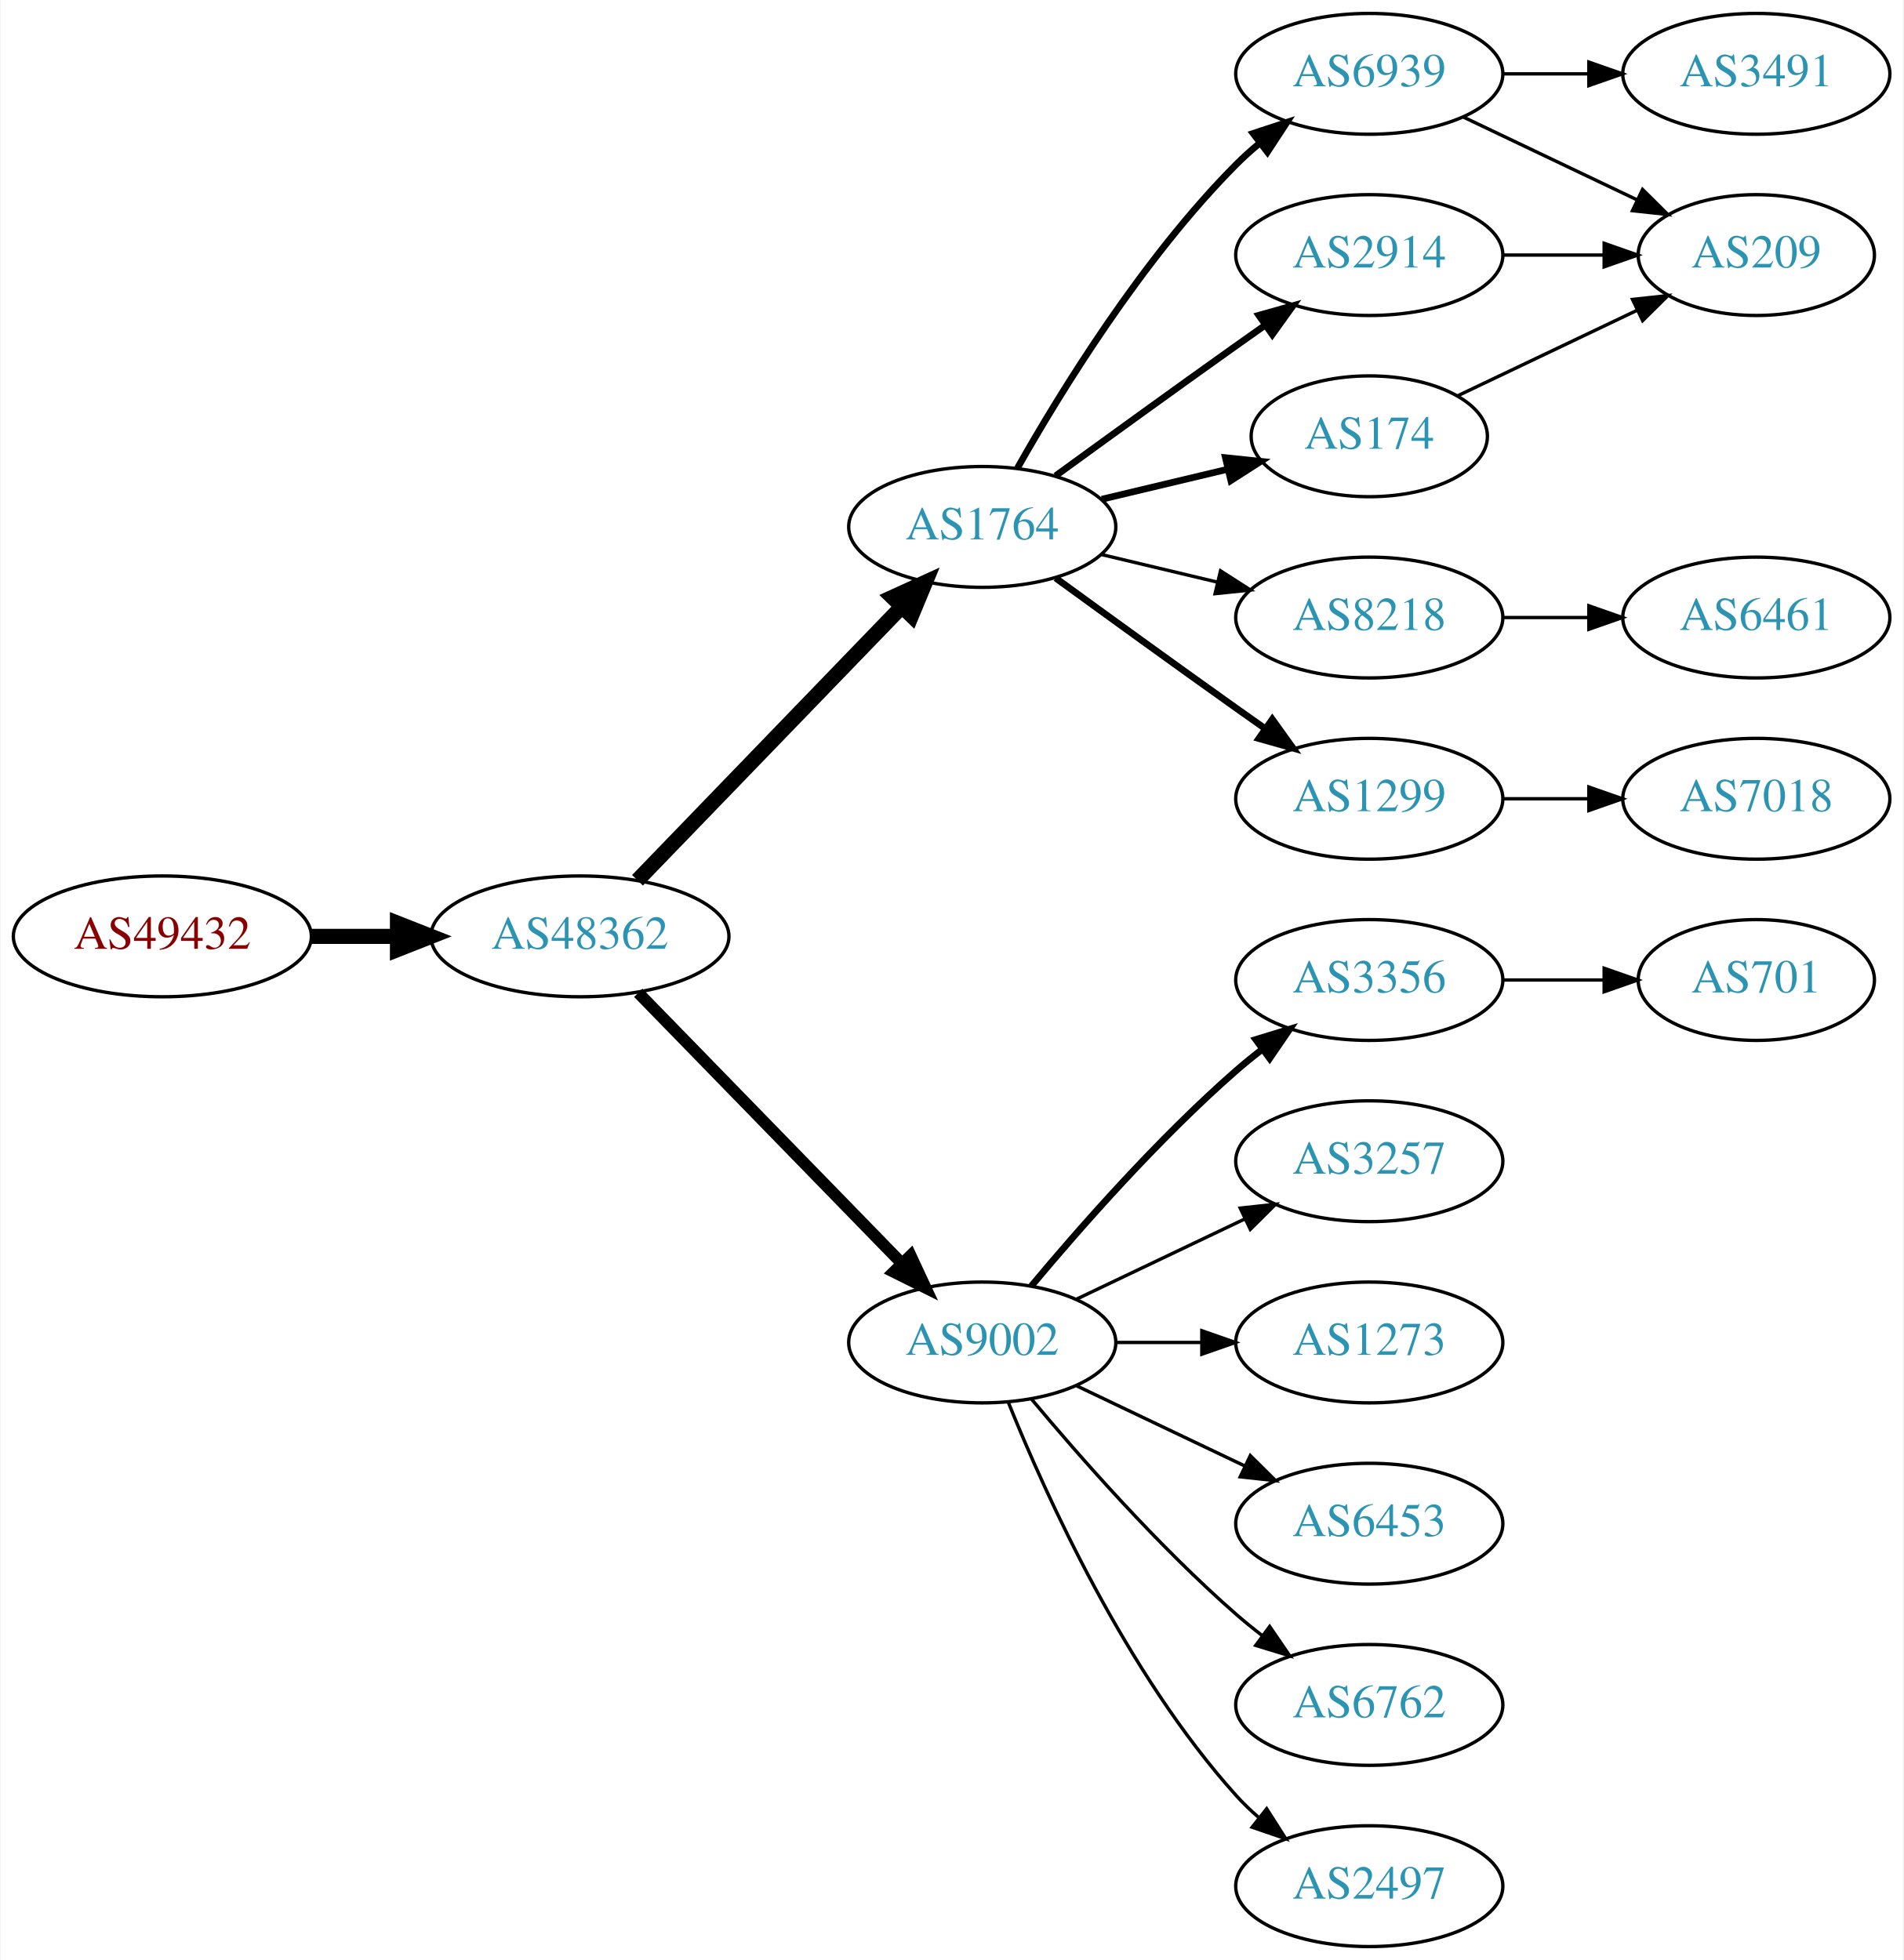
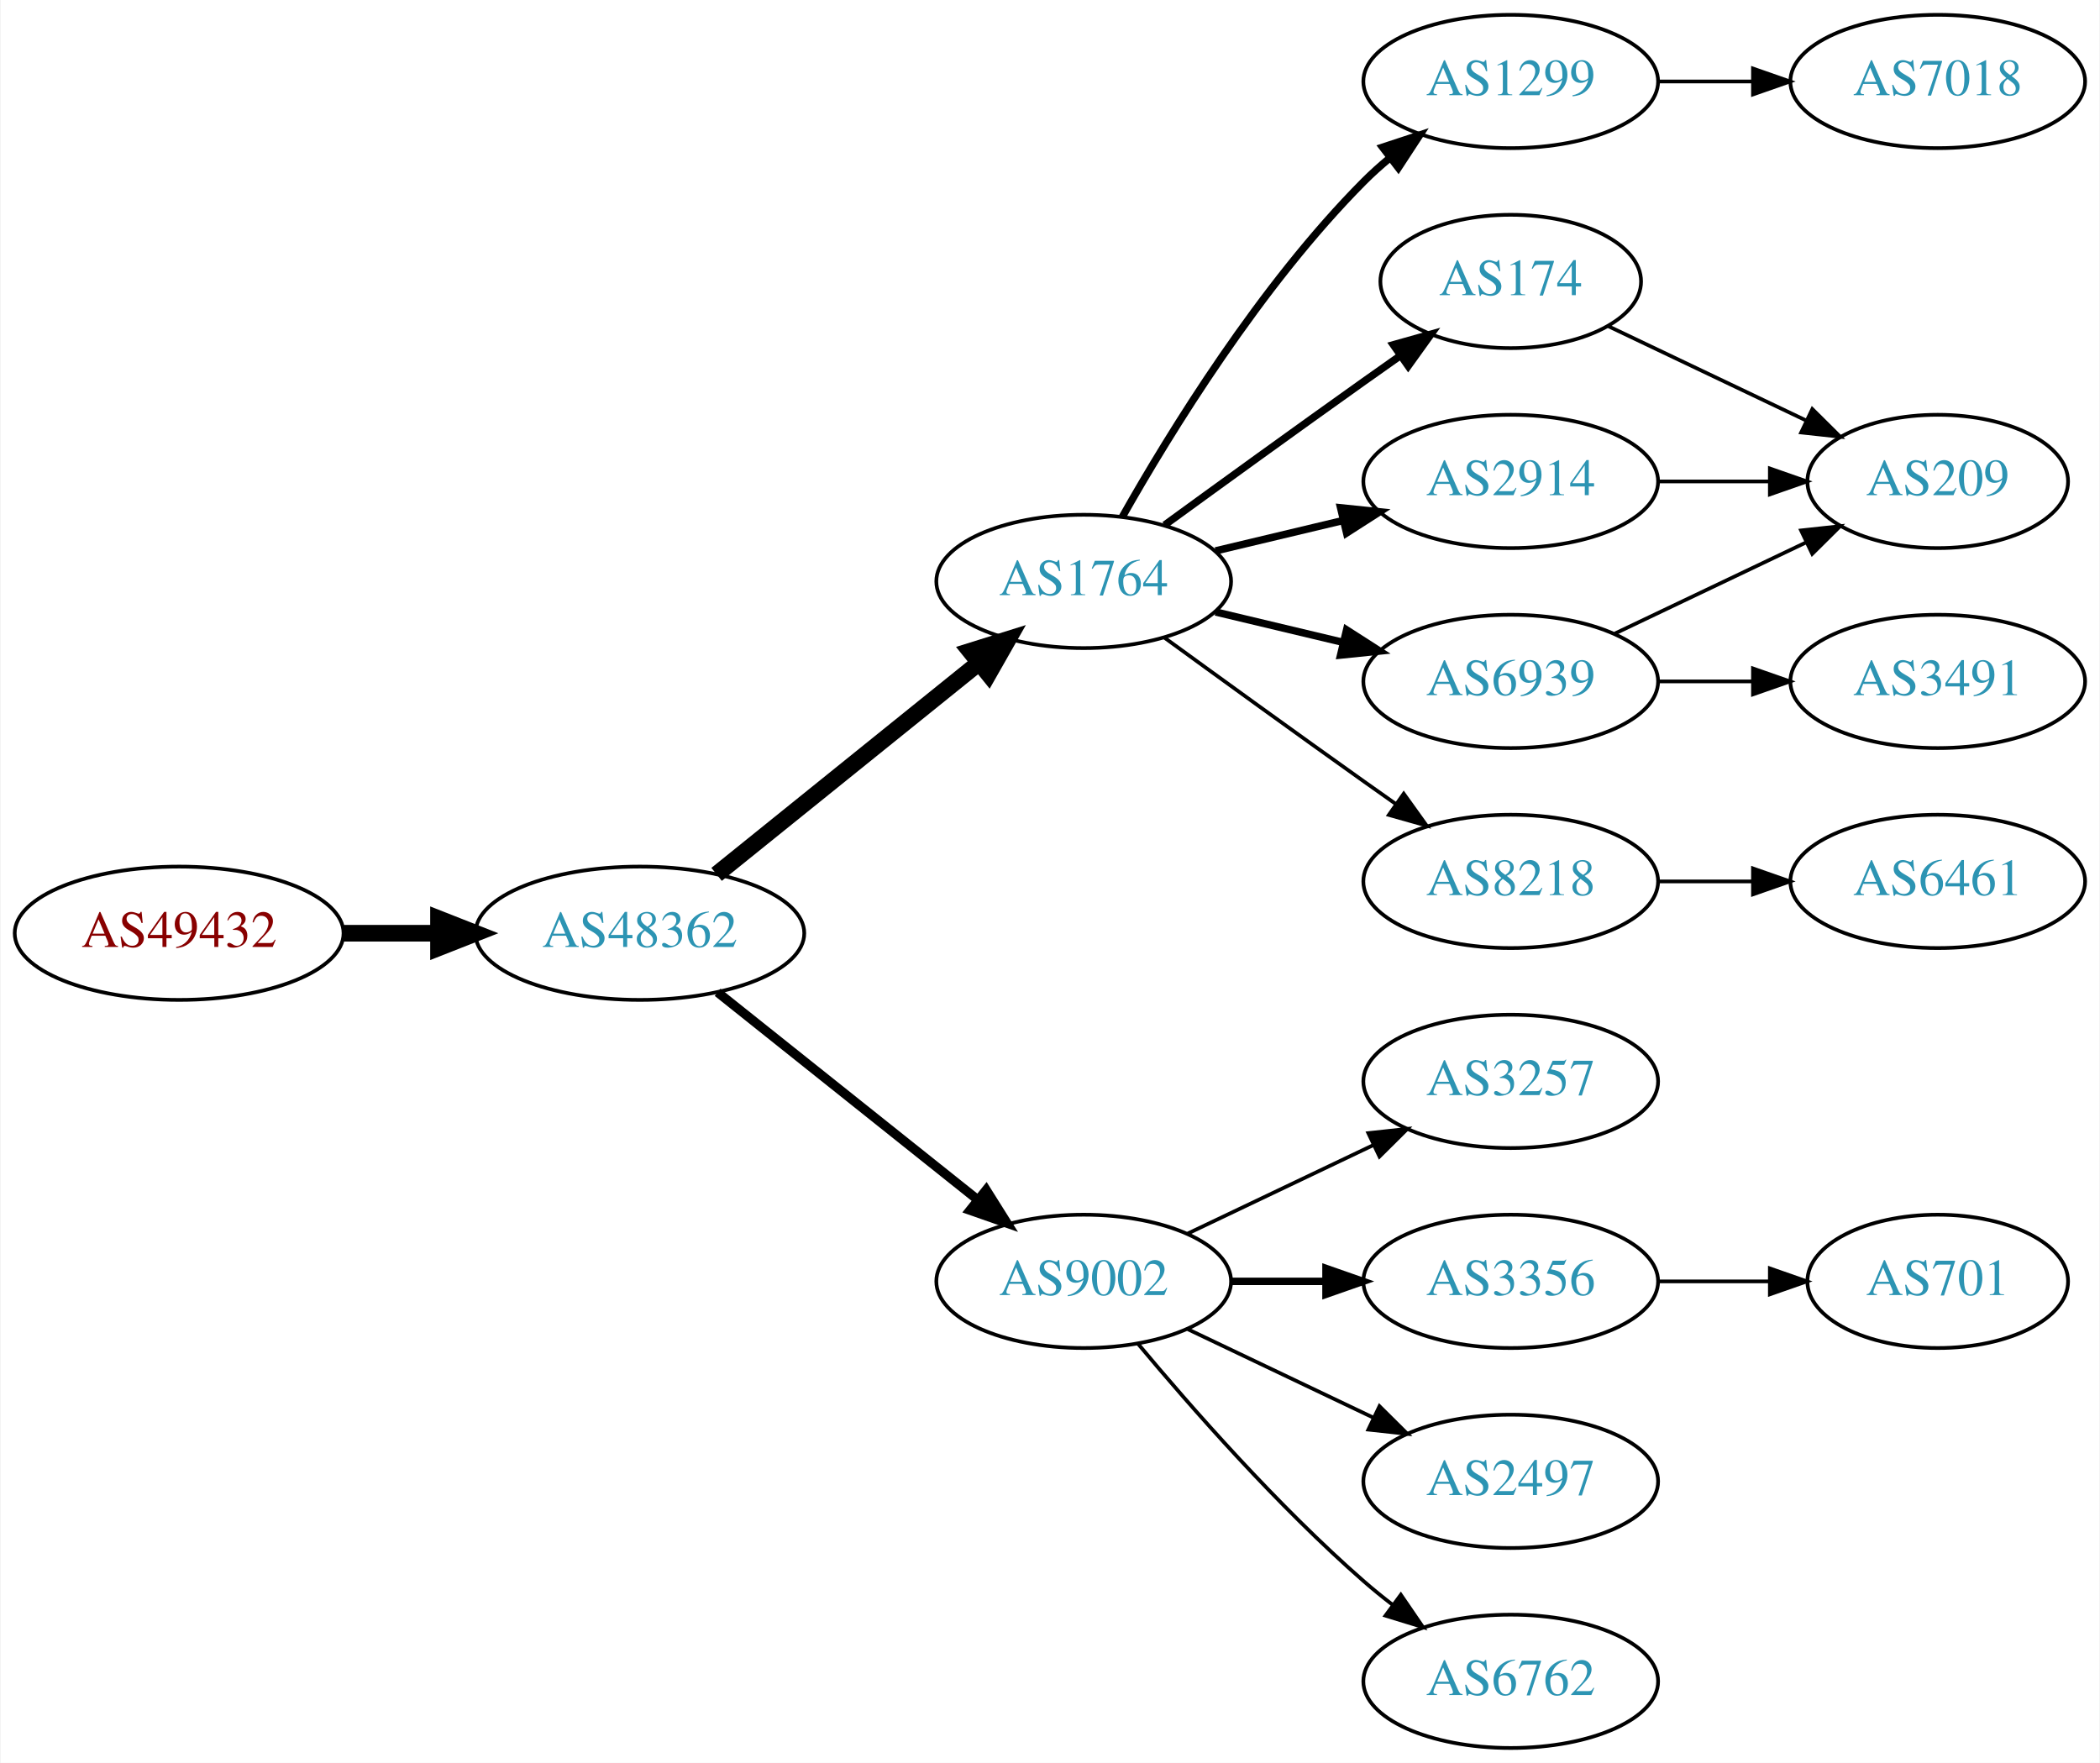
- <svg xmlns="http://www.w3.org/2000/svg" xmlns:xlink="http://www.w3.org/1999/xlink" width="567pt" height="584pt" viewBox="0.00 0.00 566.66 584.00">
-   <g id="graph0" class="graph" transform="scale(1 1) rotate(0) translate(4 580)">
-     <polygon fill="white" stroke="none" points="-4,4 -4,-580 562.663,-580 562.663,4 -4,4" />
+ <svg xmlns="http://www.w3.org/2000/svg" xmlns:xlink="http://www.w3.org/1999/xlink" width="567pt" height="476pt" viewBox="0.00 0.00 566.66 476.00">
+   <g id="graph0" class="graph" transform="scale(1 1) rotate(0) translate(4 472)">
+     <polygon fill="white" stroke="none" points="-4,4 -4,-472 562.663,-472 562.663,4 -4,4" />
    <g id="node1" class="node">
      <g id="a_node1">
        <a xlink:href="/asn/49432" xlink:title="AS49432 ~ schallert.com e.U. [AT]">
-           <ellipse fill="#ffffff" stroke="black" cx="44.196" cy="-301" rx="44.393" ry="18" />
-           <text text-anchor="middle" x="44.196" y="-297.3" font-family="Times,serif" font-size="14.00" fill="#880000">AS49432</text>
+           <ellipse fill="#ffffff" stroke="black" cx="44.196" cy="-220" rx="44.393" ry="18" />
+           <text text-anchor="middle" x="44.196" y="-216.3" font-family="Times,serif" font-size="14.00" fill="#880000">AS49432</text>
        </a>
      </g>
    </g>
    <g id="node2" class="node">
      <g id="a_node2">
        <a xlink:href="/asn/48362" xlink:title="AS48362 ~ Stadtwerke Feldkirch [AT]">
-           <ellipse fill="#ffffff" stroke="black" cx="168.588" cy="-301" rx="44.393" ry="18" />
-           <text text-anchor="middle" x="168.588" y="-297.3" font-family="Times,serif" font-size="14.00" fill="#2c94b3">AS48362</text>
+           <ellipse fill="#ffffff" stroke="black" cx="168.588" cy="-220" rx="44.393" ry="18" />
+           <text text-anchor="middle" x="168.588" y="-216.3" font-family="Times,serif" font-size="14.00" fill="#2c94b3">AS48362</text>
        </a>
      </g>
    </g>
    <g id="edge1" class="edge">
-       <path fill="none" stroke="black" stroke-width="4.5" d="M88.692,-301C96.898,-301 105.569,-301 114.041,-301" />
-       <polygon fill="black" stroke="black" stroke-width="4.5" points="114.233,-304.938 124.233,-301 114.233,-297.063 114.233,-304.938" />
+       <path fill="none" stroke="black" stroke-width="4.5" d="M88.692,-220C96.898,-220 105.569,-220 114.041,-220" />
+       <polygon fill="black" stroke="black" stroke-width="4.5" points="114.233,-223.938 124.233,-220 114.233,-216.063 114.233,-223.938" />
    </g>
    <g id="node3" class="node">
      <g id="a_node3">
        <a xlink:href="/asn/1764" xlink:title="AS1764 ~ NEXTLAYER-AS [AT]">
-           <ellipse fill="#ffffff" stroke="black" cx="288.431" cy="-423" rx="39.794" ry="18" />
-           <text text-anchor="middle" x="288.431" y="-419.3" font-family="Times,serif" font-size="14.00" fill="#2c94b3">AS1764</text>
+           <ellipse fill="#ffffff" stroke="black" cx="288.431" cy="-315" rx="39.794" ry="18" />
+           <text text-anchor="middle" x="288.431" y="-311.3" font-family="Times,serif" font-size="14.00" fill="#2c94b3">AS1764</text>
        </a>
      </g>
    </g>
    <g id="edge2" class="edge">
-       <path fill="none" stroke="black" stroke-width="4.5" d="M185.727,-317.708C206.09,-338.789 241.243,-375.183 264.418,-399.175" />
-       <polygon fill="black" stroke="black" stroke-width="4.5" points="261.708,-402.037 271.487,-406.494 267.372,-396.566 261.708,-402.037" />
+       <path fill="none" stroke="black" stroke-width="4.5" d="M189.312,-235.901C208.717,-251.544 238.503,-275.557 260.168,-293.021" />
+       <polygon fill="black" stroke="black" stroke-width="4.5" points="257.778,-296.153 268.034,-299.363 262.72,-290.022 257.778,-296.153" />
    </g>
    <g id="node4" class="node">
      <g id="a_node4">
        <a xlink:href="/asn/9002" xlink:title="AS9002 ~ RETN Limited [EU]">
-           <ellipse fill="#ffffff" stroke="black" cx="288.431" cy="-180" rx="39.794" ry="18" />
-           <text text-anchor="middle" x="288.431" y="-176.3" font-family="Times,serif" font-size="14.00" fill="#2c94b3">AS9002</text>
+           <ellipse fill="#ffffff" stroke="black" cx="288.431" cy="-126" rx="39.794" ry="18" />
+           <text text-anchor="middle" x="288.431" y="-122.3" font-family="Times,serif" font-size="14.00" fill="#2c94b3">AS9002</text>
        </a>
      </g>
    </g>
    <g id="edge3" class="edge">
-       <path fill="none" stroke="black" stroke-width="3.5" d="M185.974,-284.175C206.403,-263.198 241.441,-227.222 264.521,-203.523" />
-       <polygon fill="black" stroke="black" stroke-width="3.5" points="267.091,-205.901 271.561,-196.295 262.077,-201.017 267.091,-205.901" />
+       <path fill="none" stroke="black" stroke-width="2.5" d="M189.579,-204.054C208.91,-188.634 238.361,-165.141 259.904,-147.957" />
+       <polygon fill="black" stroke="black" stroke-width="2.5" points="262.101,-150.682 267.736,-141.71 257.736,-145.21 262.101,-150.682" />
    </g>
    <g id="node5" class="node">
      <g id="a_node5">
-         <a xlink:href="/asn/2914" xlink:title="AS2914 ~ NTT America, Inc. [US]">
-           <ellipse fill="#ffffff" stroke="black" cx="403.724" cy="-504" rx="39.794" ry="18" />
-           <text text-anchor="middle" x="403.724" y="-500.3" font-family="Times,serif" font-size="14.00" fill="#2c94b3">AS2914</text>
+         <a xlink:href="/asn/1299" xlink:title="AS1299 ~ Telia Carrier [EU]">
+           <ellipse fill="#ffffff" stroke="black" cx="403.724" cy="-450" rx="39.794" ry="18" />
+           <text text-anchor="middle" x="403.724" y="-446.3" font-family="Times,serif" font-size="14.00" fill="#2c94b3">AS1299</text>
        </a>
      </g>
    </g>
    <g id="edge4" class="edge">
-       <path fill="none" stroke="black" stroke-width="2" d="M310.279,-438.222C325.213,-449.091 345.827,-464.025 364.077,-477 366.898,-479.005 369.841,-481.085 372.789,-483.159" />
-       <polygon fill="black" stroke="black" stroke-width="2" points="370.816,-486.05 381.013,-488.926 374.835,-480.319 370.816,-486.05" />
+       <path fill="none" stroke="black" stroke-width="2" d="M298.891,-332.49C311.672,-355.096 336.105,-394.886 364.077,-423 366.188,-425.121 368.484,-427.188 370.87,-429.171" />
+       <polygon fill="black" stroke="black" stroke-width="2" points="369.122,-432.242 379.185,-435.556 373.385,-426.69 369.122,-432.242" />
    </g>
    <g id="node6" class="node">
      <g id="a_node6">
-         <a xlink:href="/asn/8218" xlink:title="AS8218 ~ legacy Neotelecoms [FR]">
-           <ellipse fill="#ffffff" stroke="black" cx="403.724" cy="-396" rx="39.794" ry="18" />
-           <text text-anchor="middle" x="403.724" y="-392.3" font-family="Times,serif" font-size="14.00" fill="#2c94b3">AS8218</text>
+         <a xlink:href="/asn/174" xlink:title="AS174 ~ Cogent Communications [US]">
+           <ellipse fill="#ffffff" stroke="black" cx="403.724" cy="-396" rx="35.194" ry="18" />
+           <text text-anchor="middle" x="403.724" y="-392.3" font-family="Times,serif" font-size="14.00" fill="#2c94b3">AS174</text>
        </a>
      </g>
    </g>
    <g id="edge5" class="edge">
-       <path fill="none" stroke="black" d="M324.038,-414.752C334.909,-412.162 347.064,-409.265 358.506,-406.538" />
-       <polygon fill="black" stroke="black" points="359.412,-409.92 368.328,-404.197 357.789,-403.111 359.412,-409.92" />
+       <path fill="none" stroke="black" stroke-width="2" d="M310.279,-330.222C325.213,-341.091 345.827,-356.025 364.077,-369 367.288,-371.282 370.657,-373.661 374.011,-376.018" />
+       <polygon fill="black" stroke="black" stroke-width="2" points="372.023,-378.899 382.222,-381.77 376.039,-373.166 372.023,-378.899" />
    </g>
    <g id="node7" class="node">
      <g id="a_node7">
-         <a xlink:href="/asn/174" xlink:title="AS174 ~ Cogent Communications [US]">
-           <ellipse fill="#ffffff" stroke="black" cx="403.724" cy="-450" rx="35.194" ry="18" />
-           <text text-anchor="middle" x="403.724" y="-446.3" font-family="Times,serif" font-size="14.00" fill="#2c94b3">AS174</text>
+         <a xlink:href="/asn/6939" xlink:title="AS6939 ~ Hurricane Electric LLC [US]">
+           <ellipse fill="#ffffff" stroke="black" cx="403.724" cy="-288" rx="39.794" ry="18" />
+           <text text-anchor="middle" x="403.724" y="-284.3" font-family="Times,serif" font-size="14.00" fill="#2c94b3">AS6939</text>
        </a>
      </g>
    </g>
    <g id="edge6" class="edge">
-       <path fill="none" stroke="black" stroke-width="2" d="M324.038,-431.248C335.833,-434.058 349.137,-437.229 361.405,-440.153" />
-       <polygon fill="black" stroke="black" stroke-width="2" points="360.871,-443.624 371.41,-442.537 362.494,-436.814 360.871,-443.624" />
+       <path fill="none" stroke="black" stroke-width="2" d="M324.038,-306.752C334.909,-304.162 347.064,-301.265 358.506,-298.538" />
+       <polygon fill="black" stroke="black" stroke-width="2" points="359.412,-301.92 368.328,-296.197 357.789,-295.111 359.412,-301.92" />
    </g>
    <g id="node8" class="node">
      <g id="a_node8">
-         <a xlink:href="/asn/1299" xlink:title="AS1299 ~ Telia Carrier [EU]">
-           <ellipse fill="#ffffff" stroke="black" cx="403.724" cy="-342" rx="39.794" ry="18" />
-           <text text-anchor="middle" x="403.724" y="-338.3" font-family="Times,serif" font-size="14.00" fill="#2c94b3">AS1299</text>
+         <a xlink:href="/asn/8218" xlink:title="AS8218 ~ legacy Neotelecoms [FR]">
+           <ellipse fill="#ffffff" stroke="black" cx="403.724" cy="-234" rx="39.794" ry="18" />
+           <text text-anchor="middle" x="403.724" y="-230.3" font-family="Times,serif" font-size="14.00" fill="#2c94b3">AS8218</text>
        </a>
      </g>
    </g>
    <g id="edge7" class="edge">
-       <path fill="none" stroke="black" stroke-width="2" d="M310.279,-407.778C325.213,-396.909 345.827,-381.975 364.077,-369 366.898,-366.995 369.841,-364.915 372.789,-362.841" />
-       <polygon fill="black" stroke="black" stroke-width="2" points="374.835,-365.681 381.013,-357.074 370.816,-359.95 374.835,-365.681" />
+       <path fill="none" stroke="black" d="M310.279,-299.778C325.213,-288.909 345.827,-273.975 364.077,-261 366.898,-258.995 369.841,-256.915 372.789,-254.841" />
+       <polygon fill="black" stroke="black" points="374.835,-257.681 381.013,-249.074 370.816,-251.95 374.835,-257.681" />
    </g>
    <g id="node9" class="node">
      <g id="a_node9">
-         <a xlink:href="/asn/6939" xlink:title="AS6939 ~ Hurricane Electric LLC [US]">
-           <ellipse fill="#ffffff" stroke="black" cx="403.724" cy="-558" rx="39.794" ry="18" />
-           <text text-anchor="middle" x="403.724" y="-554.3" font-family="Times,serif" font-size="14.00" fill="#2c94b3">AS6939</text>
+         <a xlink:href="/asn/2914" xlink:title="AS2914 ~ NTT America, Inc. [US]">
+           <ellipse fill="#ffffff" stroke="black" cx="403.724" cy="-342" rx="39.794" ry="18" />
+           <text text-anchor="middle" x="403.724" y="-338.3" font-family="Times,serif" font-size="14.00" fill="#2c94b3">AS2914</text>
        </a>
      </g>
    </g>
    <g id="edge8" class="edge">
-       <path fill="none" stroke="black" stroke-width="2" d="M298.891,-440.49C311.672,-463.096 336.105,-502.886 364.077,-531 366.188,-533.121 368.484,-535.188 370.87,-537.171" />
-       <polygon fill="black" stroke="black" stroke-width="2" points="369.122,-540.242 379.185,-543.556 373.385,-534.69 369.122,-540.242" />
+       <path fill="none" stroke="black" stroke-width="2" d="M324.038,-323.248C334.909,-325.838 347.064,-328.735 358.506,-331.462" />
+       <polygon fill="black" stroke="black" stroke-width="2" points="357.789,-334.889 368.328,-333.803 359.412,-328.08 357.789,-334.889" />
+     </g>
+     <g id="node10" class="node">
+       <g id="a_node10">
+         <a xlink:href="/asn/3257" xlink:title="AS3257 ~ GTT [DE]">
+           <ellipse fill="#ffffff" stroke="black" cx="403.724" cy="-180" rx="39.794" ry="18" />
+           <text text-anchor="middle" x="403.724" y="-176.3" font-family="Times,serif" font-size="14.00" fill="#2c94b3">AS3257</text>
+         </a>
+       </g>
+     </g>
+     <g id="edge9" class="edge">
+       <path fill="none" stroke="black" d="M316.567,-138.934C331.561,-146.081 350.382,-155.052 366.605,-162.785" />
+       <polygon fill="black" stroke="black" points="365.276,-166.028 375.809,-167.171 368.288,-159.709 365.276,-166.028" />
    </g>
    <g id="node11" class="node">
      <g id="a_node11">
-         <a xlink:href="/asn/2497" xlink:title="AS2497 ~ Internet Initiative Japan Inc. [JP]">
-           <ellipse fill="#ffffff" stroke="black" cx="403.724" cy="-18" rx="39.794" ry="18" />
-           <text text-anchor="middle" x="403.724" y="-14.3" font-family="Times,serif" font-size="14.00" fill="#2c94b3">AS2497</text>
+         <a xlink:href="/asn/3356" xlink:title="AS3356 ~ Level 3 Parent, LLC [US]">
+           <ellipse fill="#ffffff" stroke="black" cx="403.724" cy="-126" rx="39.794" ry="18" />
+           <text text-anchor="middle" x="403.724" y="-122.3" font-family="Times,serif" font-size="14.00" fill="#2c94b3">AS3356</text>
        </a>
      </g>
    </g>
    <g id="edge10" class="edge">
-       <path fill="none" stroke="black" d="M296.179,-162.213C307.23,-134.757 331.283,-81.422 364.077,-45 366.08,-42.776 368.298,-40.637 370.631,-38.603" />
-       <polygon fill="black" stroke="black" points="373.161,-41.065 378.85,-32.127 368.829,-35.567 373.161,-41.065" />
+       <path fill="none" stroke="black" stroke-width="2" d="M328.103,-126C336.306,-126 345.07,-126 353.602,-126" />
+       <polygon fill="black" stroke="black" stroke-width="2" points="353.841,-129.5 363.841,-126 353.841,-122.5 353.841,-129.5" />
    </g>
    <g id="node12" class="node">
      <g id="a_node12">
-         <a xlink:href="/asn/3356" xlink:title="AS3356 ~ Level 3 Parent, LLC [US]">
-           <ellipse fill="#ffffff" stroke="black" cx="403.724" cy="-288" rx="39.794" ry="18" />
-           <text text-anchor="middle" x="403.724" y="-284.3" font-family="Times,serif" font-size="14.00" fill="#2c94b3">AS3356</text>
+         <a xlink:href="/asn/2497" xlink:title="AS2497 ~ Internet Initiative Japan Inc. [JP]">
+           <ellipse fill="#ffffff" stroke="black" cx="403.724" cy="-72" rx="39.794" ry="18" />
+           <text text-anchor="middle" x="403.724" y="-68.3" font-family="Times,serif" font-size="14.00" fill="#2c94b3">AS2497</text>
        </a>
      </g>
    </g>
    <g id="edge11" class="edge">
-       <path fill="none" stroke="black" stroke-width="2" d="M303.061,-196.817C317.343,-213.929 340.89,-240.745 364.077,-261 366.543,-263.154 369.182,-265.294 371.879,-267.372" />
-       <polygon fill="black" stroke="black" stroke-width="2" points="369.904,-270.264 380.033,-273.37 374.052,-264.625 369.904,-270.264" />
+       <path fill="none" stroke="black" d="M316.567,-113.066C331.561,-105.919 350.382,-96.948 366.605,-89.215" />
+       <polygon fill="black" stroke="black" points="368.288,-92.291 375.809,-84.829 365.276,-85.972 368.288,-92.291" />
    </g>
    <g id="node13" class="node">
      <g id="a_node13">
-         <a xlink:href="/asn/3257" xlink:title="AS3257 ~ GTT [DE]">
-           <ellipse fill="#ffffff" stroke="black" cx="403.724" cy="-234" rx="39.794" ry="18" />
-           <text text-anchor="middle" x="403.724" y="-230.3" font-family="Times,serif" font-size="14.00" fill="#2c94b3">AS3257</text>
+         <a xlink:href="/asn/6762" xlink:title="AS6762 ~ TELECOM ITALIA SPARKLE S.p.A. [IT]">
+           <ellipse fill="#ffffff" stroke="black" cx="403.724" cy="-18" rx="39.794" ry="18" />
+           <text text-anchor="middle" x="403.724" y="-14.3" font-family="Times,serif" font-size="14.00" fill="#2c94b3">AS6762</text>
        </a>
      </g>
    </g>
    <g id="edge12" class="edge">
-       <path fill="none" stroke="black" d="M316.567,-192.934C331.561,-200.081 350.382,-209.052 366.605,-216.785" />
-       <polygon fill="black" stroke="black" points="365.276,-220.028 375.809,-221.171 368.288,-213.709 365.276,-220.028" />
+       <path fill="none" stroke="black" d="M303.061,-109.183C317.343,-92.071 340.89,-65.255 364.077,-45 366.543,-42.846 369.182,-40.706 371.879,-38.628" />
+       <polygon fill="black" stroke="black" points="374.052,-41.375 380.033,-32.63 369.904,-35.736 374.052,-41.375" />
+     </g>
+     <g id="node16" class="node">
+       <g id="a_node16">
+         <a xlink:href="/asn/7018" xlink:title="AS7018 ~ AT&amp;T Services, Inc. [US]">
+           <ellipse fill="#ffffff" stroke="black" cx="519.017" cy="-450" rx="39.794" ry="18" />
+           <text text-anchor="middle" x="519.017" y="-446.3" font-family="Times,serif" font-size="14.00" fill="#2c94b3">AS7018</text>
+         </a>
+       </g>
+     </g>
+     <g id="edge16" class="edge">
+       <path fill="none" stroke="black" d="M443.396,-450C451.599,-450 460.363,-450 468.895,-450" />
+       <polygon fill="black" stroke="black" points="469.134,-453.5 479.134,-450 469.134,-446.5 469.134,-453.5" />
+     </g>
+     <g id="node15" class="node">
+       <g id="a_node15">
+         <a xlink:href="/asn/209" xlink:title="AS209 ~ CenturyLink Communications, LLC [US]">
+           <ellipse fill="#ffffff" stroke="black" cx="519.017" cy="-342" rx="35.194" ry="18" />
+           <text text-anchor="middle" x="519.017" y="-338.3" font-family="Times,serif" font-size="14.00" fill="#2c94b3">AS209</text>
+         </a>
+       </g>
+     </g>
+     <g id="edge15" class="edge">
+       <path fill="none" stroke="black" d="M430.149,-383.881C445.892,-376.378 466.314,-366.644 483.507,-358.449" />
+       <polygon fill="black" stroke="black" points="485.155,-361.54 492.676,-354.078 482.143,-355.221 485.155,-361.54" />
    </g>
    <g id="node14" class="node">
      <g id="a_node14">
-         <a xlink:href="/asn/1273" xlink:title="AS1273 ~ Vodafone Group PLC [EU]">
-           <ellipse fill="#ffffff" stroke="black" cx="403.724" cy="-180" rx="39.794" ry="18" />
-           <text text-anchor="middle" x="403.724" y="-176.3" font-family="Times,serif" font-size="14.00" fill="#2c94b3">AS1273</text>
+         <a xlink:href="/asn/3491" xlink:title="AS3491 ~ PCCW Global, Inc. [US]">
+           <ellipse fill="#ffffff" stroke="black" cx="519.017" cy="-288" rx="39.794" ry="18" />
+           <text text-anchor="middle" x="519.017" y="-284.3" font-family="Times,serif" font-size="14.00" fill="#2c94b3">AS3491</text>
        </a>
      </g>
    </g>
    <g id="edge13" class="edge">
-       <path fill="none" stroke="black" d="M328.103,-180C336.306,-180 345.07,-180 353.602,-180" />
-       <polygon fill="black" stroke="black" points="353.841,-183.5 363.841,-180 353.841,-176.5 353.841,-183.5" />
-     </g>
-     <g id="node15" class="node">
-       <g id="a_node15">
-         <a xlink:href="/asn/6453" xlink:title="AS6453 ~ TATA COMMUNICATIONS (AMERICA) INC [US]">
-           <ellipse fill="#ffffff" stroke="black" cx="403.724" cy="-126" rx="39.794" ry="18" />
-           <text text-anchor="middle" x="403.724" y="-122.3" font-family="Times,serif" font-size="14.00" fill="#2c94b3">AS6453</text>
-         </a>
-       </g>
+       <path fill="none" stroke="black" d="M443.396,-288C451.599,-288 460.363,-288 468.895,-288" />
+       <polygon fill="black" stroke="black" points="469.134,-291.5 479.134,-288 469.134,-284.5 469.134,-291.5" />
    </g>
    <g id="edge14" class="edge">
-       <path fill="none" stroke="black" d="M316.567,-167.066C331.561,-159.919 350.382,-150.948 366.605,-143.215" />
-       <polygon fill="black" stroke="black" points="368.288,-146.291 375.809,-138.829 365.276,-139.972 368.288,-146.291" />
-     </g>
-     <g id="node16" class="node">
-       <g id="a_node16">
-         <a xlink:href="/asn/6762" xlink:title="AS6762 ~ TELECOM ITALIA SPARKLE S.p.A. [IT]">
-           <ellipse fill="#ffffff" stroke="black" cx="403.724" cy="-72" rx="39.794" ry="18" />
-           <text text-anchor="middle" x="403.724" y="-68.3" font-family="Times,serif" font-size="14.00" fill="#2c94b3">AS6762</text>
-         </a>
-       </g>
-     </g>
-     <g id="edge15" class="edge">
-       <path fill="none" stroke="black" d="M303.061,-163.183C317.343,-146.071 340.89,-119.255 364.077,-99 366.543,-96.846 369.182,-94.706 371.879,-92.628" />
-       <polygon fill="black" stroke="black" points="374.052,-95.375 380.033,-86.63 369.904,-89.736 374.052,-95.375" />
+       <path fill="none" stroke="black" d="M431.86,-300.934C447.292,-308.29 466.778,-317.577 483.313,-325.459" />
+       <polygon fill="black" stroke="black" points="482.121,-328.768 492.654,-329.911 485.133,-322.449 482.121,-328.768" />
+     </g>
+     <g id="node17" class="node">
+       <g id="a_node17">
+         <a xlink:href="/asn/6461" xlink:title="AS6461 ~ Zayo Bandwidth [US]">
+           <ellipse fill="#ffffff" stroke="black" cx="519.017" cy="-234" rx="39.794" ry="18" />
+           <text text-anchor="middle" x="519.017" y="-230.3" font-family="Times,serif" font-size="14.00" fill="#2c94b3">AS6461</text>
+         </a>
+       </g>
+     </g>
+     <g id="edge17" class="edge">
+       <path fill="none" stroke="black" d="M443.396,-234C451.599,-234 460.363,-234 468.895,-234" />
+       <polygon fill="black" stroke="black" points="469.134,-237.5 479.134,-234 469.134,-230.5 469.134,-237.5" />
+     </g>
+     <g id="edge18" class="edge">
+       <path fill="none" stroke="black" d="M443.396,-342C453.101,-342 463.592,-342 473.555,-342" />
+       <polygon fill="black" stroke="black" points="473.691,-345.5 483.691,-342 473.691,-338.5 473.691,-345.5" />
    </g>
    <g id="node18" class="node">
      <g id="a_node18">
-         <a xlink:href="/asn/209" xlink:title="AS209 ~ CenturyLink Communications, LLC [US]">
-           <ellipse fill="#ffffff" stroke="black" cx="519.017" cy="-504" rx="35.194" ry="18" />
-           <text text-anchor="middle" x="519.017" y="-500.3" font-family="Times,serif" font-size="14.00" fill="#2c94b3">AS209</text>
-         </a>
-       </g>
-     </g>
-     <g id="edge21" class="edge">
-       <path fill="none" stroke="black" d="M443.396,-504C453.101,-504 463.592,-504 473.555,-504" />
-       <polygon fill="black" stroke="black" points="473.691,-507.5 483.691,-504 473.691,-500.5 473.691,-507.5" />
-     </g>
-     <g id="node10" class="node">
-       <g id="a_node10">
-         <a xlink:href="/asn/6461" xlink:title="AS6461 ~ Zayo Bandwidth [US]">
-           <ellipse fill="#ffffff" stroke="black" cx="519.017" cy="-396" rx="39.794" ry="18" />
-           <text text-anchor="middle" x="519.017" y="-392.3" font-family="Times,serif" font-size="14.00" fill="#2c94b3">AS6461</text>
-         </a>
-       </g>
-     </g>
-     <g id="edge9" class="edge">
-       <path fill="none" stroke="black" d="M443.396,-396C451.599,-396 460.363,-396 468.895,-396" />
-       <polygon fill="black" stroke="black" points="469.134,-399.5 479.134,-396 469.134,-392.5 469.134,-399.5" />
-     </g>
-     <g id="edge20" class="edge">
-       <path fill="none" stroke="black" d="M430.149,-462.119C445.892,-469.622 466.314,-479.356 483.507,-487.551" />
-       <polygon fill="black" stroke="black" points="482.143,-490.779 492.676,-491.922 485.155,-484.46 482.143,-490.779" />
-     </g>
-     <g id="node17" class="node">
-       <g id="a_node17">
-         <a xlink:href="/asn/7018" xlink:title="AS7018 ~ AT&amp;T Services, Inc. [US]">
-           <ellipse fill="#ffffff" stroke="black" cx="519.017" cy="-342" rx="39.794" ry="18" />
-           <text text-anchor="middle" x="519.017" y="-338.3" font-family="Times,serif" font-size="14.00" fill="#2c94b3">AS7018</text>
-         </a>
-       </g>
-     </g>
-     <g id="edge16" class="edge">
-       <path fill="none" stroke="black" d="M443.396,-342C451.599,-342 460.363,-342 468.895,-342" />
-       <polygon fill="black" stroke="black" points="469.134,-345.5 479.134,-342 469.134,-338.5 469.134,-345.5" />
-     </g>
-     <g id="edge17" class="edge">
-       <path fill="none" stroke="black" d="M431.86,-545.066C447.292,-537.71 466.778,-528.423 483.313,-520.541" />
-       <polygon fill="black" stroke="black" points="485.133,-523.551 492.654,-516.089 482.121,-517.232 485.133,-523.551" />
-     </g>
-     <g id="node19" class="node">
-       <g id="a_node19">
-         <a xlink:href="/asn/3491" xlink:title="AS3491 ~ PCCW Global, Inc. [US]">
-           <ellipse fill="#ffffff" stroke="black" cx="519.017" cy="-558" rx="39.794" ry="18" />
-           <text text-anchor="middle" x="519.017" y="-554.3" font-family="Times,serif" font-size="14.00" fill="#2c94b3">AS3491</text>
-         </a>
-       </g>
-     </g>
-     <g id="edge18" class="edge">
-       <path fill="none" stroke="black" d="M443.396,-558C451.599,-558 460.363,-558 468.895,-558" />
-       <polygon fill="black" stroke="black" points="469.134,-561.5 479.134,-558 469.134,-554.5 469.134,-561.5" />
-     </g>
-     <g id="node20" class="node">
-       <g id="a_node20">
        <a xlink:href="/asn/701" xlink:title="AS701 ~ UUNET [US]">
-           <ellipse fill="#ffffff" stroke="black" cx="519.017" cy="-288" rx="35.194" ry="18" />
-           <text text-anchor="middle" x="519.017" y="-284.3" font-family="Times,serif" font-size="14.00" fill="#2c94b3">AS701</text>
+           <ellipse fill="#ffffff" stroke="black" cx="519.017" cy="-126" rx="35.194" ry="18" />
+           <text text-anchor="middle" x="519.017" y="-122.3" font-family="Times,serif" font-size="14.00" fill="#2c94b3">AS701</text>
        </a>
      </g>
    </g>
    <g id="edge19" class="edge">
-       <path fill="none" stroke="black" d="M443.396,-288C453.101,-288 463.592,-288 473.555,-288" />
-       <polygon fill="black" stroke="black" points="473.691,-291.5 483.691,-288 473.691,-284.5 473.691,-291.5" />
+       <path fill="none" stroke="black" d="M443.396,-126C453.101,-126 463.592,-126 473.555,-126" />
+       <polygon fill="black" stroke="black" points="473.691,-129.5 483.691,-126 473.691,-122.5 473.691,-129.5" />
    </g>
  </g>
</svg>
